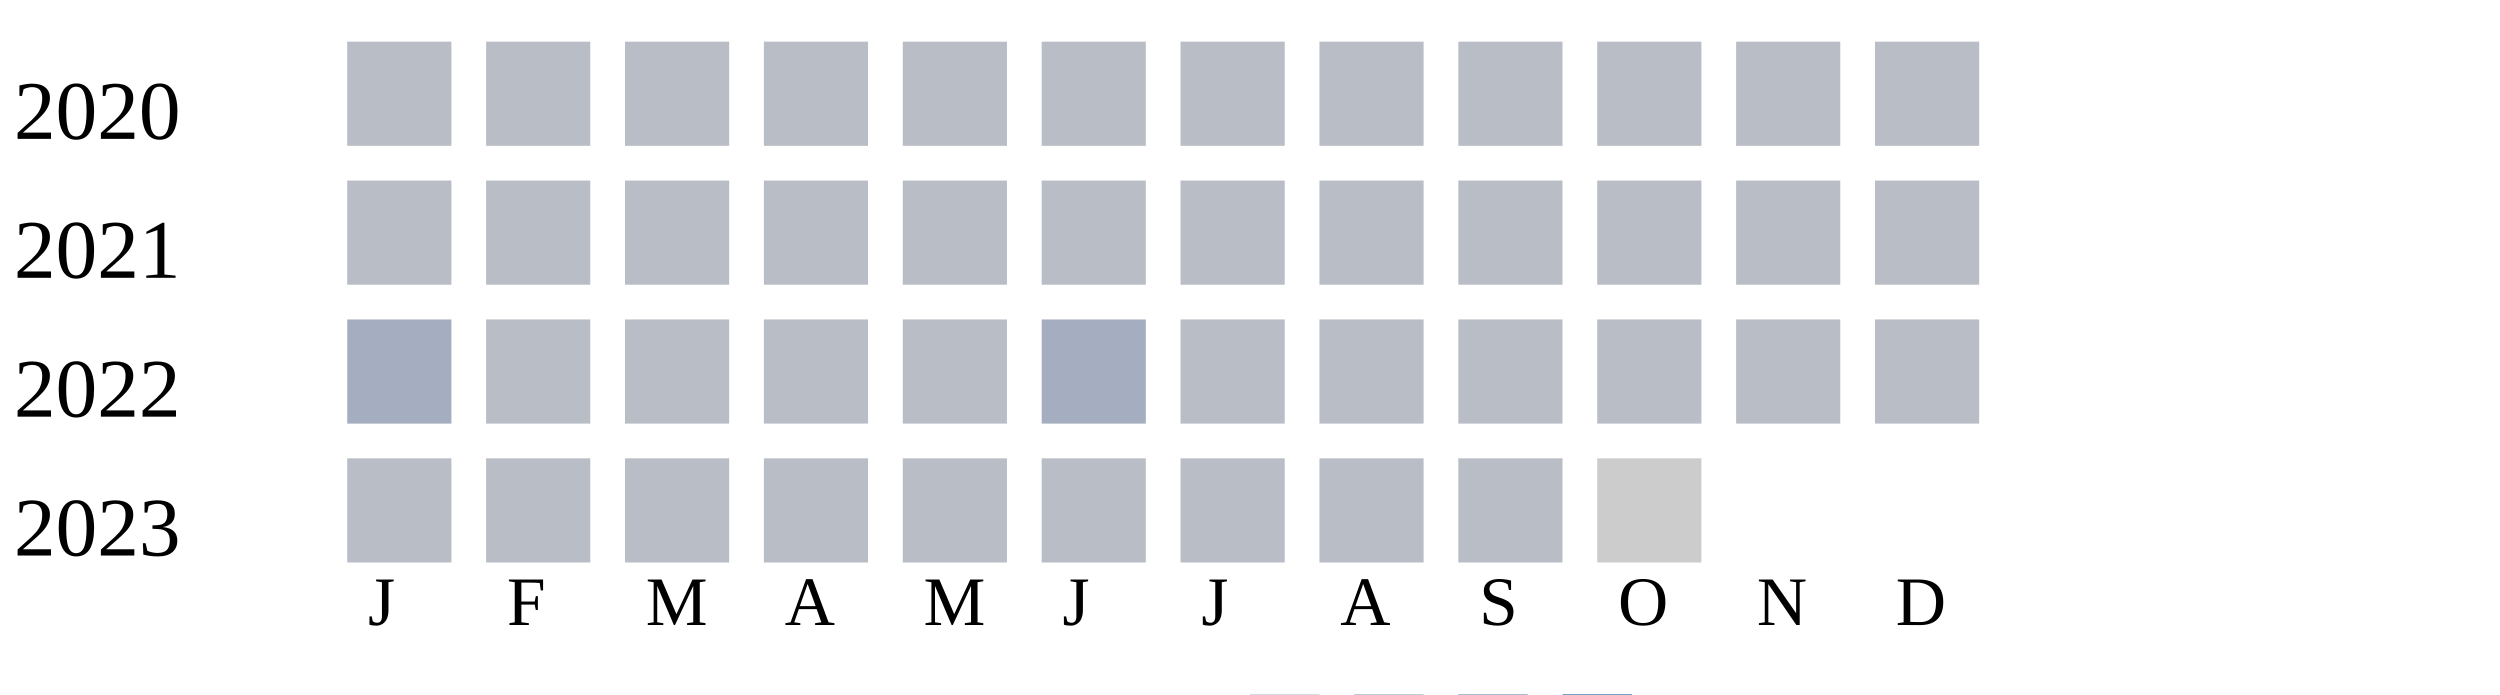
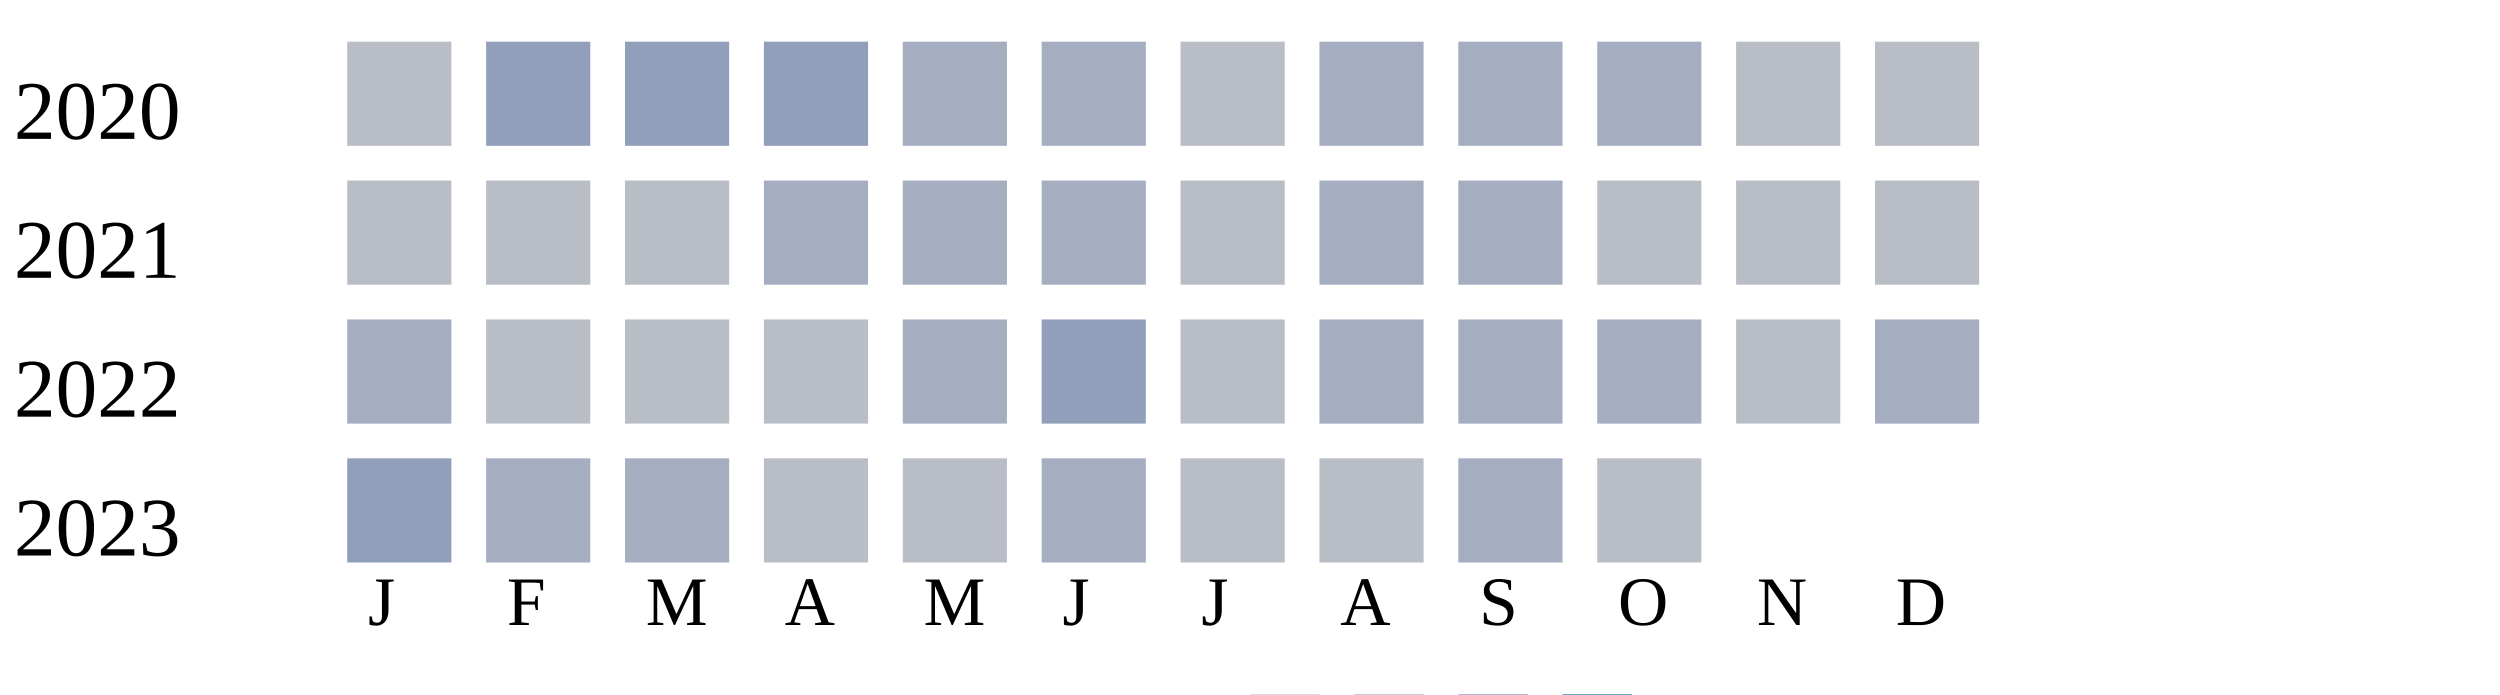
<svg xmlns="http://www.w3.org/2000/svg" width="360" height="100">
  <g transform="translate(0 0)">
    <text x="2" y="20">2020</text>
    <rect x="50" y="6" width="15" height="15" fill="#b9bdc6" />
-     <rect x="70" y="6" width="15" height="15" fill="#b9bdc6" />
-     <rect x="90" y="6" width="15" height="15" fill="#b9bdc6" />
-     <rect x="110" y="6" width="15" height="15" fill="#b9bdc6" />
-     <rect x="130" y="6" width="15" height="15" fill="#b9bdc6" />
-     <rect x="150" y="6" width="15" height="15" fill="#b9bdc6" />
+     <rect x="70" y="6" width="15" height="15" fill="#919fba" />
+     <rect x="90" y="6" width="15" height="15" fill="#919fba" />
+     <rect x="110" y="6" width="15" height="15" fill="#919fba" />
+     <rect x="130" y="6" width="15" height="15" fill="#a5aec0" />
+     <rect x="150" y="6" width="15" height="15" fill="#a5aec0" />
    <rect x="170" y="6" width="15" height="15" fill="#b9bdc6" />
-     <rect x="190" y="6" width="15" height="15" fill="#b9bdc6" />
-     <rect x="210" y="6" width="15" height="15" fill="#b9bdc6" />
-     <rect x="230" y="6" width="15" height="15" fill="#b9bdc6" />
+     <rect x="190" y="6" width="15" height="15" fill="#a5aec0" />
+     <rect x="210" y="6" width="15" height="15" fill="#a5aec0" />
+     <rect x="230" y="6" width="15" height="15" fill="#a5aec0" />
    <rect x="250" y="6" width="15" height="15" fill="#b9bdc6" />
    <rect x="270" y="6" width="15" height="15" fill="#b9bdc6" />
  </g>
  <g transform="translate(0 20)">
    <text x="2" y="20">2021</text>
    <rect x="50" y="6" width="15" height="15" fill="#b9bdc6" />
    <rect x="70" y="6" width="15" height="15" fill="#b9bdc6" />
    <rect x="90" y="6" width="15" height="15" fill="#b9bdc6" />
-     <rect x="110" y="6" width="15" height="15" fill="#b9bdc6" />
-     <rect x="130" y="6" width="15" height="15" fill="#b9bdc6" />
-     <rect x="150" y="6" width="15" height="15" fill="#b9bdc6" />
+     <rect x="110" y="6" width="15" height="15" fill="#a5aec0" />
+     <rect x="130" y="6" width="15" height="15" fill="#a5aec0" />
+     <rect x="150" y="6" width="15" height="15" fill="#a5aec0" />
    <rect x="170" y="6" width="15" height="15" fill="#b9bdc6" />
-     <rect x="190" y="6" width="15" height="15" fill="#b9bdc6" />
-     <rect x="210" y="6" width="15" height="15" fill="#b9bdc6" />
+     <rect x="190" y="6" width="15" height="15" fill="#a5aec0" />
+     <rect x="210" y="6" width="15" height="15" fill="#a5aec0" />
    <rect x="230" y="6" width="15" height="15" fill="#b9bdc6" />
    <rect x="250" y="6" width="15" height="15" fill="#b9bdc6" />
    <rect x="270" y="6" width="15" height="15" fill="#b9bdc6" />
  </g>
  <g transform="translate(0 40)">
    <text x="2" y="20">2022</text>
    <rect x="50" y="6" width="15" height="15" fill="#a5aec0" />
    <rect x="70" y="6" width="15" height="15" fill="#b9bdc6" />
    <rect x="90" y="6" width="15" height="15" fill="#b9bdc6" />
    <rect x="110" y="6" width="15" height="15" fill="#b9bdc6" />
+     <rect x="130" y="6" width="15" height="15" fill="#a5aec0" />
+     <rect x="150" y="6" width="15" height="15" fill="#919fba" />
+     <rect x="170" y="6" width="15" height="15" fill="#b9bdc6" />
+     <rect x="190" y="6" width="15" height="15" fill="#a5aec0" />
+     <rect x="210" y="6" width="15" height="15" fill="#a5aec0" />
+     <rect x="230" y="6" width="15" height="15" fill="#a5aec0" />
+     <rect x="250" y="6" width="15" height="15" fill="#b9bdc6" />
+     <rect x="270" y="6" width="15" height="15" fill="#a5aec0" />
+   </g>
+   <g transform="translate(0 60)">
+     <text x="2" y="20">2023</text>
+     <rect x="50" y="6" width="15" height="15" fill="#919fba" />
+     <rect x="70" y="6" width="15" height="15" fill="#a5aec0" />
+     <rect x="90" y="6" width="15" height="15" fill="#a5aec0" />
+     <rect x="110" y="6" width="15" height="15" fill="#b9bdc6" />
    <rect x="130" y="6" width="15" height="15" fill="#b9bdc6" />
    <rect x="150" y="6" width="15" height="15" fill="#a5aec0" />
    <rect x="170" y="6" width="15" height="15" fill="#b9bdc6" />
    <rect x="190" y="6" width="15" height="15" fill="#b9bdc6" />
-     <rect x="210" y="6" width="15" height="15" fill="#b9bdc6" />
+     <rect x="210" y="6" width="15" height="15" fill="#a5aec0" />
    <rect x="230" y="6" width="15" height="15" fill="#b9bdc6" />
-     <rect x="250" y="6" width="15" height="15" fill="#b9bdc6" />
-     <rect x="270" y="6" width="15" height="15" fill="#b9bdc6" />
-   </g>
-   <g transform="translate(0 60)">
-     <text x="2" y="20">2023</text>
-     <rect x="50" y="6" width="15" height="15" fill="#b9bdc6" />
-     <rect x="70" y="6" width="15" height="15" fill="#b9bdc6" />
-     <rect x="90" y="6" width="15" height="15" fill="#b9bdc6" />
-     <rect x="110" y="6" width="15" height="15" fill="#b9bdc6" />
-     <rect x="130" y="6" width="15" height="15" fill="#b9bdc6" />
-     <rect x="150" y="6" width="15" height="15" fill="#b9bdc6" />
-     <rect x="170" y="6" width="15" height="15" fill="#b9bdc6" />
-     <rect x="190" y="6" width="15" height="15" fill="#b9bdc6" />
-     <rect x="210" y="6" width="15" height="15" fill="#b9bdc6" />
-     <rect x="230" y="6" width="15" height="15" fill="#cccccc" />
  </g>
  <text style="font-size: 10px; text-align: center" x="53" y="90">J</text>
  <text style="font-size: 10px; text-align: center" x="73" y="90">F</text>
  <text style="font-size: 10px; text-align: center" x="93" y="90">M</text>
  <text style="font-size: 10px; text-align: center" x="113" y="90">A</text>
  <text style="font-size: 10px; text-align: center" x="133" y="90">M</text>
  <text style="font-size: 10px; text-align: center" x="153" y="90">J</text>
  <text style="font-size: 10px; text-align: center" x="173" y="90">J</text>
  <text style="font-size: 10px; text-align: center" x="193" y="90">A</text>
  <text style="font-size: 10px; text-align: center" x="213" y="90">S</text>
  <text style="font-size: 10px; text-align: center" x="233" y="90">O</text>
  <text style="font-size: 10px; text-align: center" x="253" y="90">N</text>
  <text style="font-size: 10px; text-align: center" x="273" y="90">D</text>
  <text style="font-size: 10px;" x="155" y="109">Less</text>
  <rect fill="#b9bdc6" width="10" height="10" x="180" y="100" />
  <rect fill="#919fba" width="10" height="10" x="195" y="100" />
  <rect fill="#6882ae" width="10" height="10" x="210" y="100" />
  <rect fill="#005a9c" width="10" height="10" x="225" y="100" />
  <text x="240" y="109" style="font-size: 10px;">More</text>
</svg>
